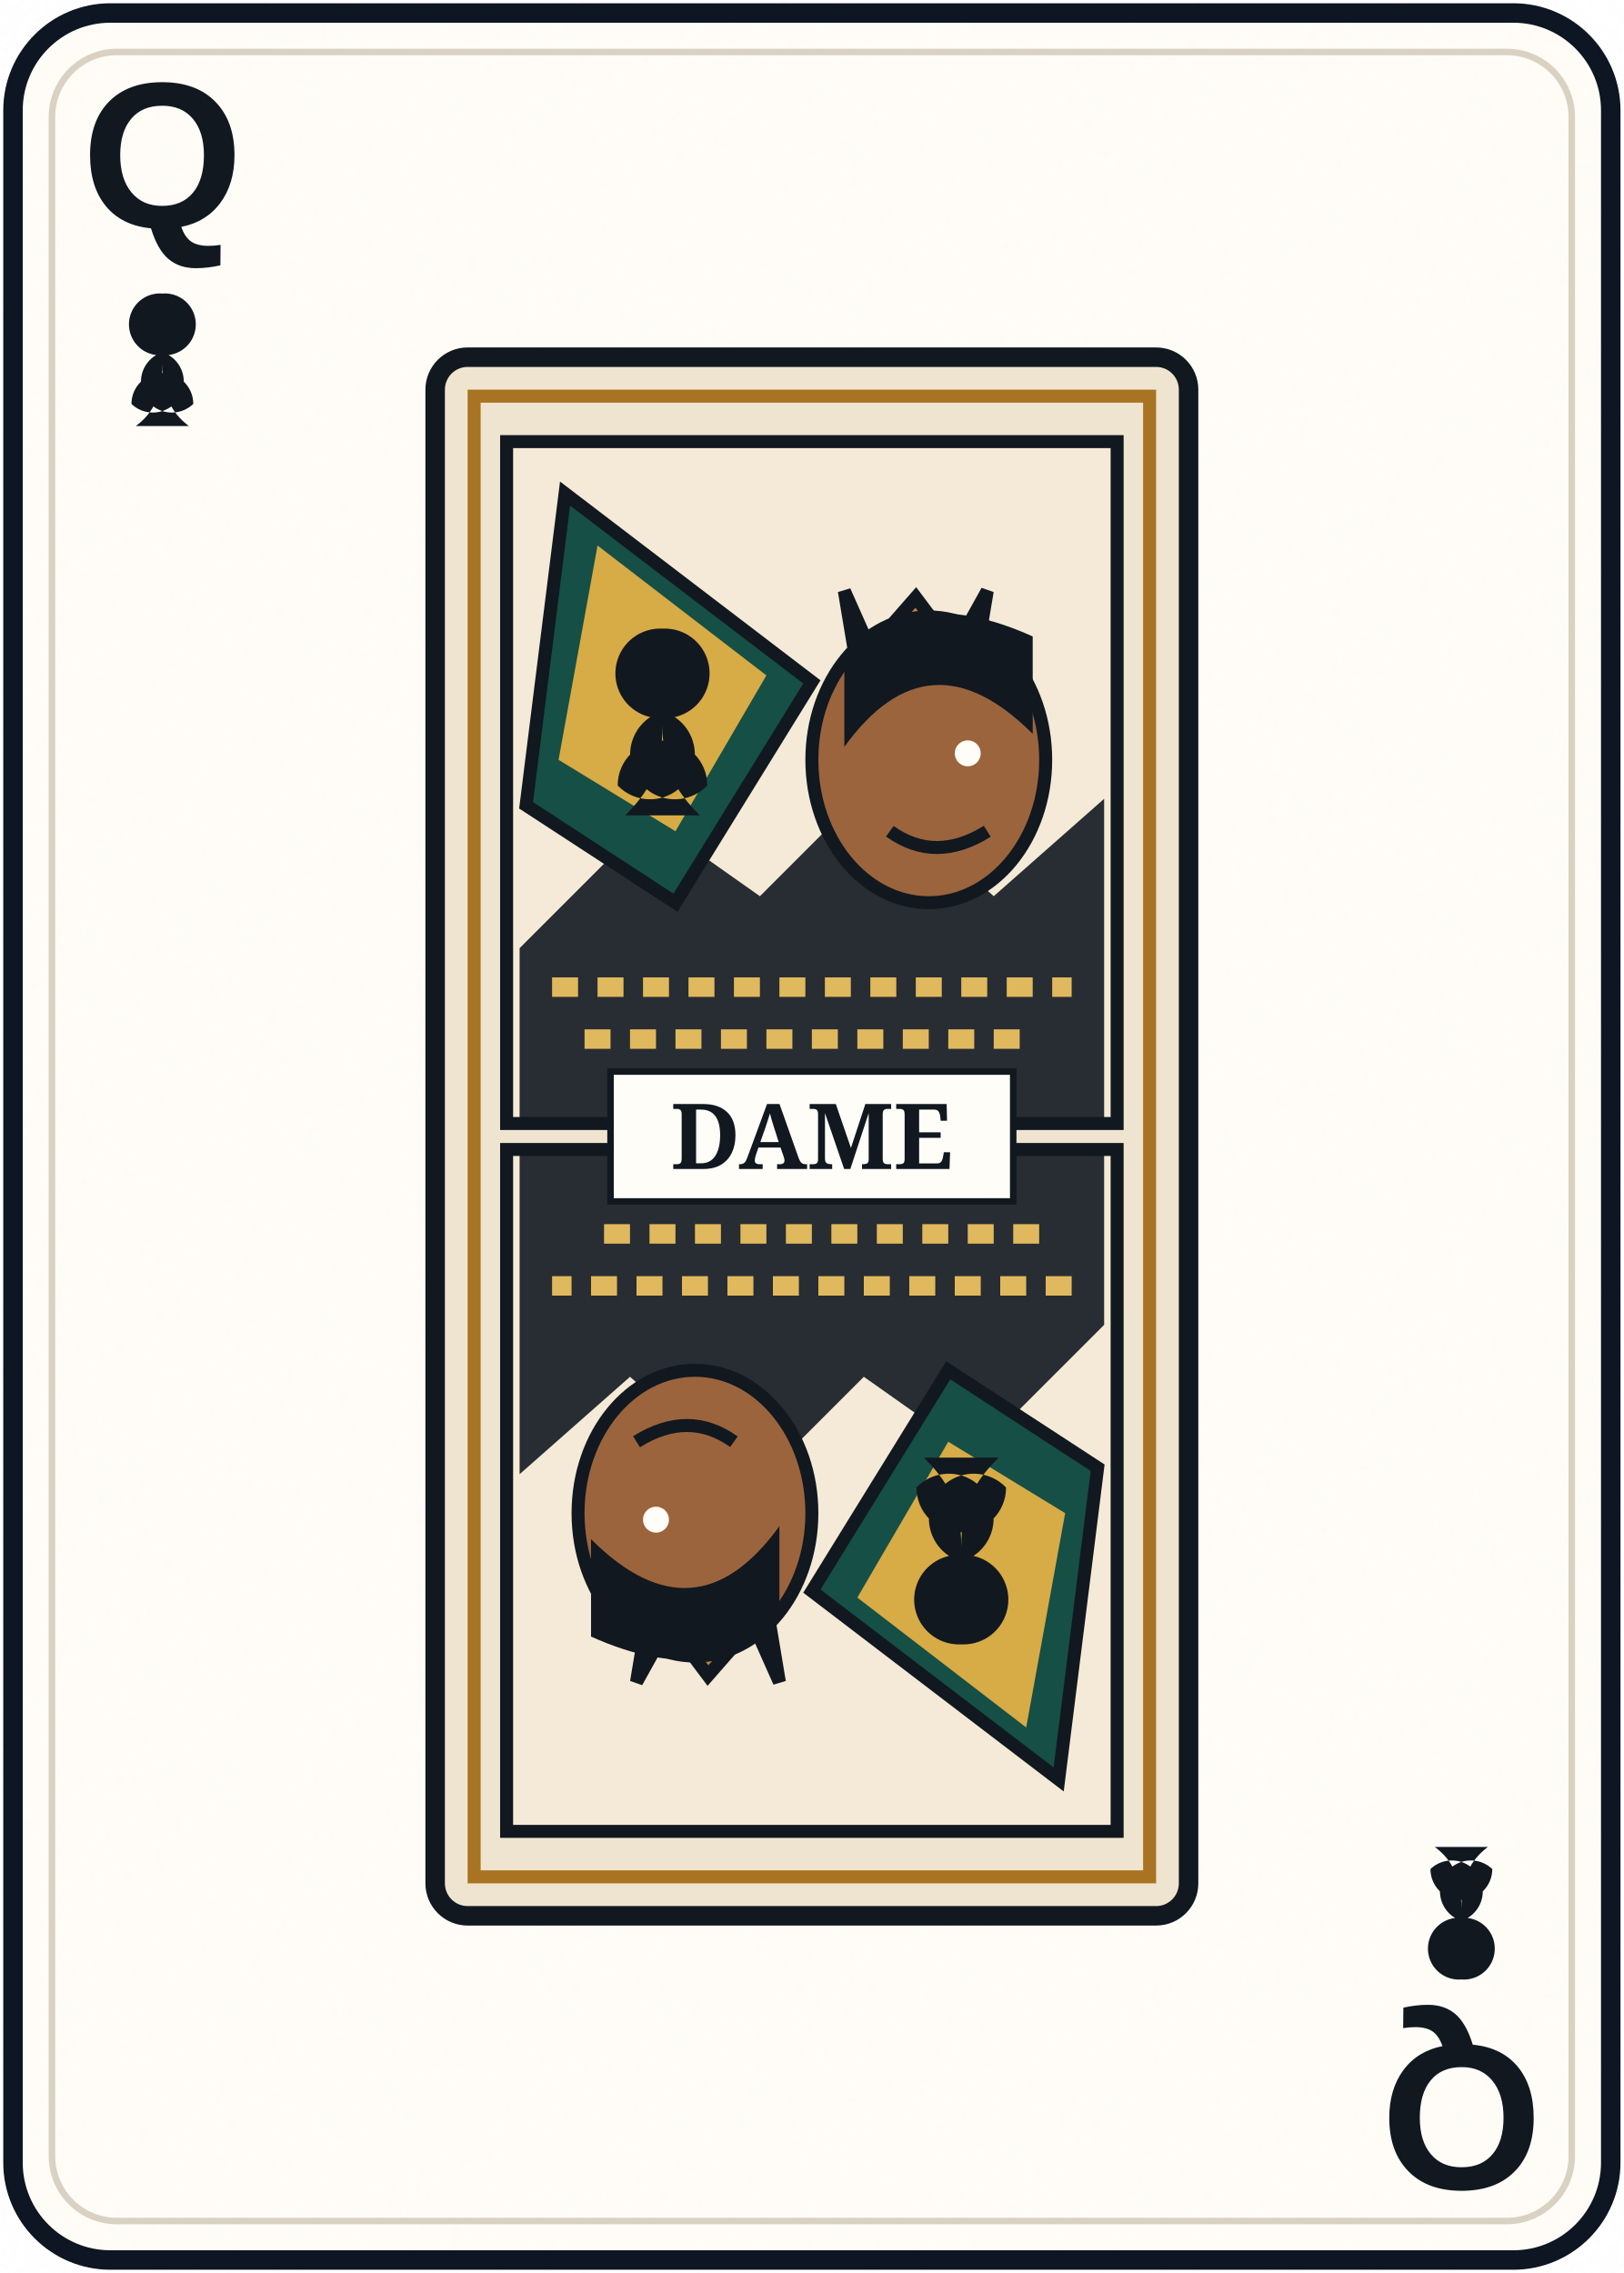
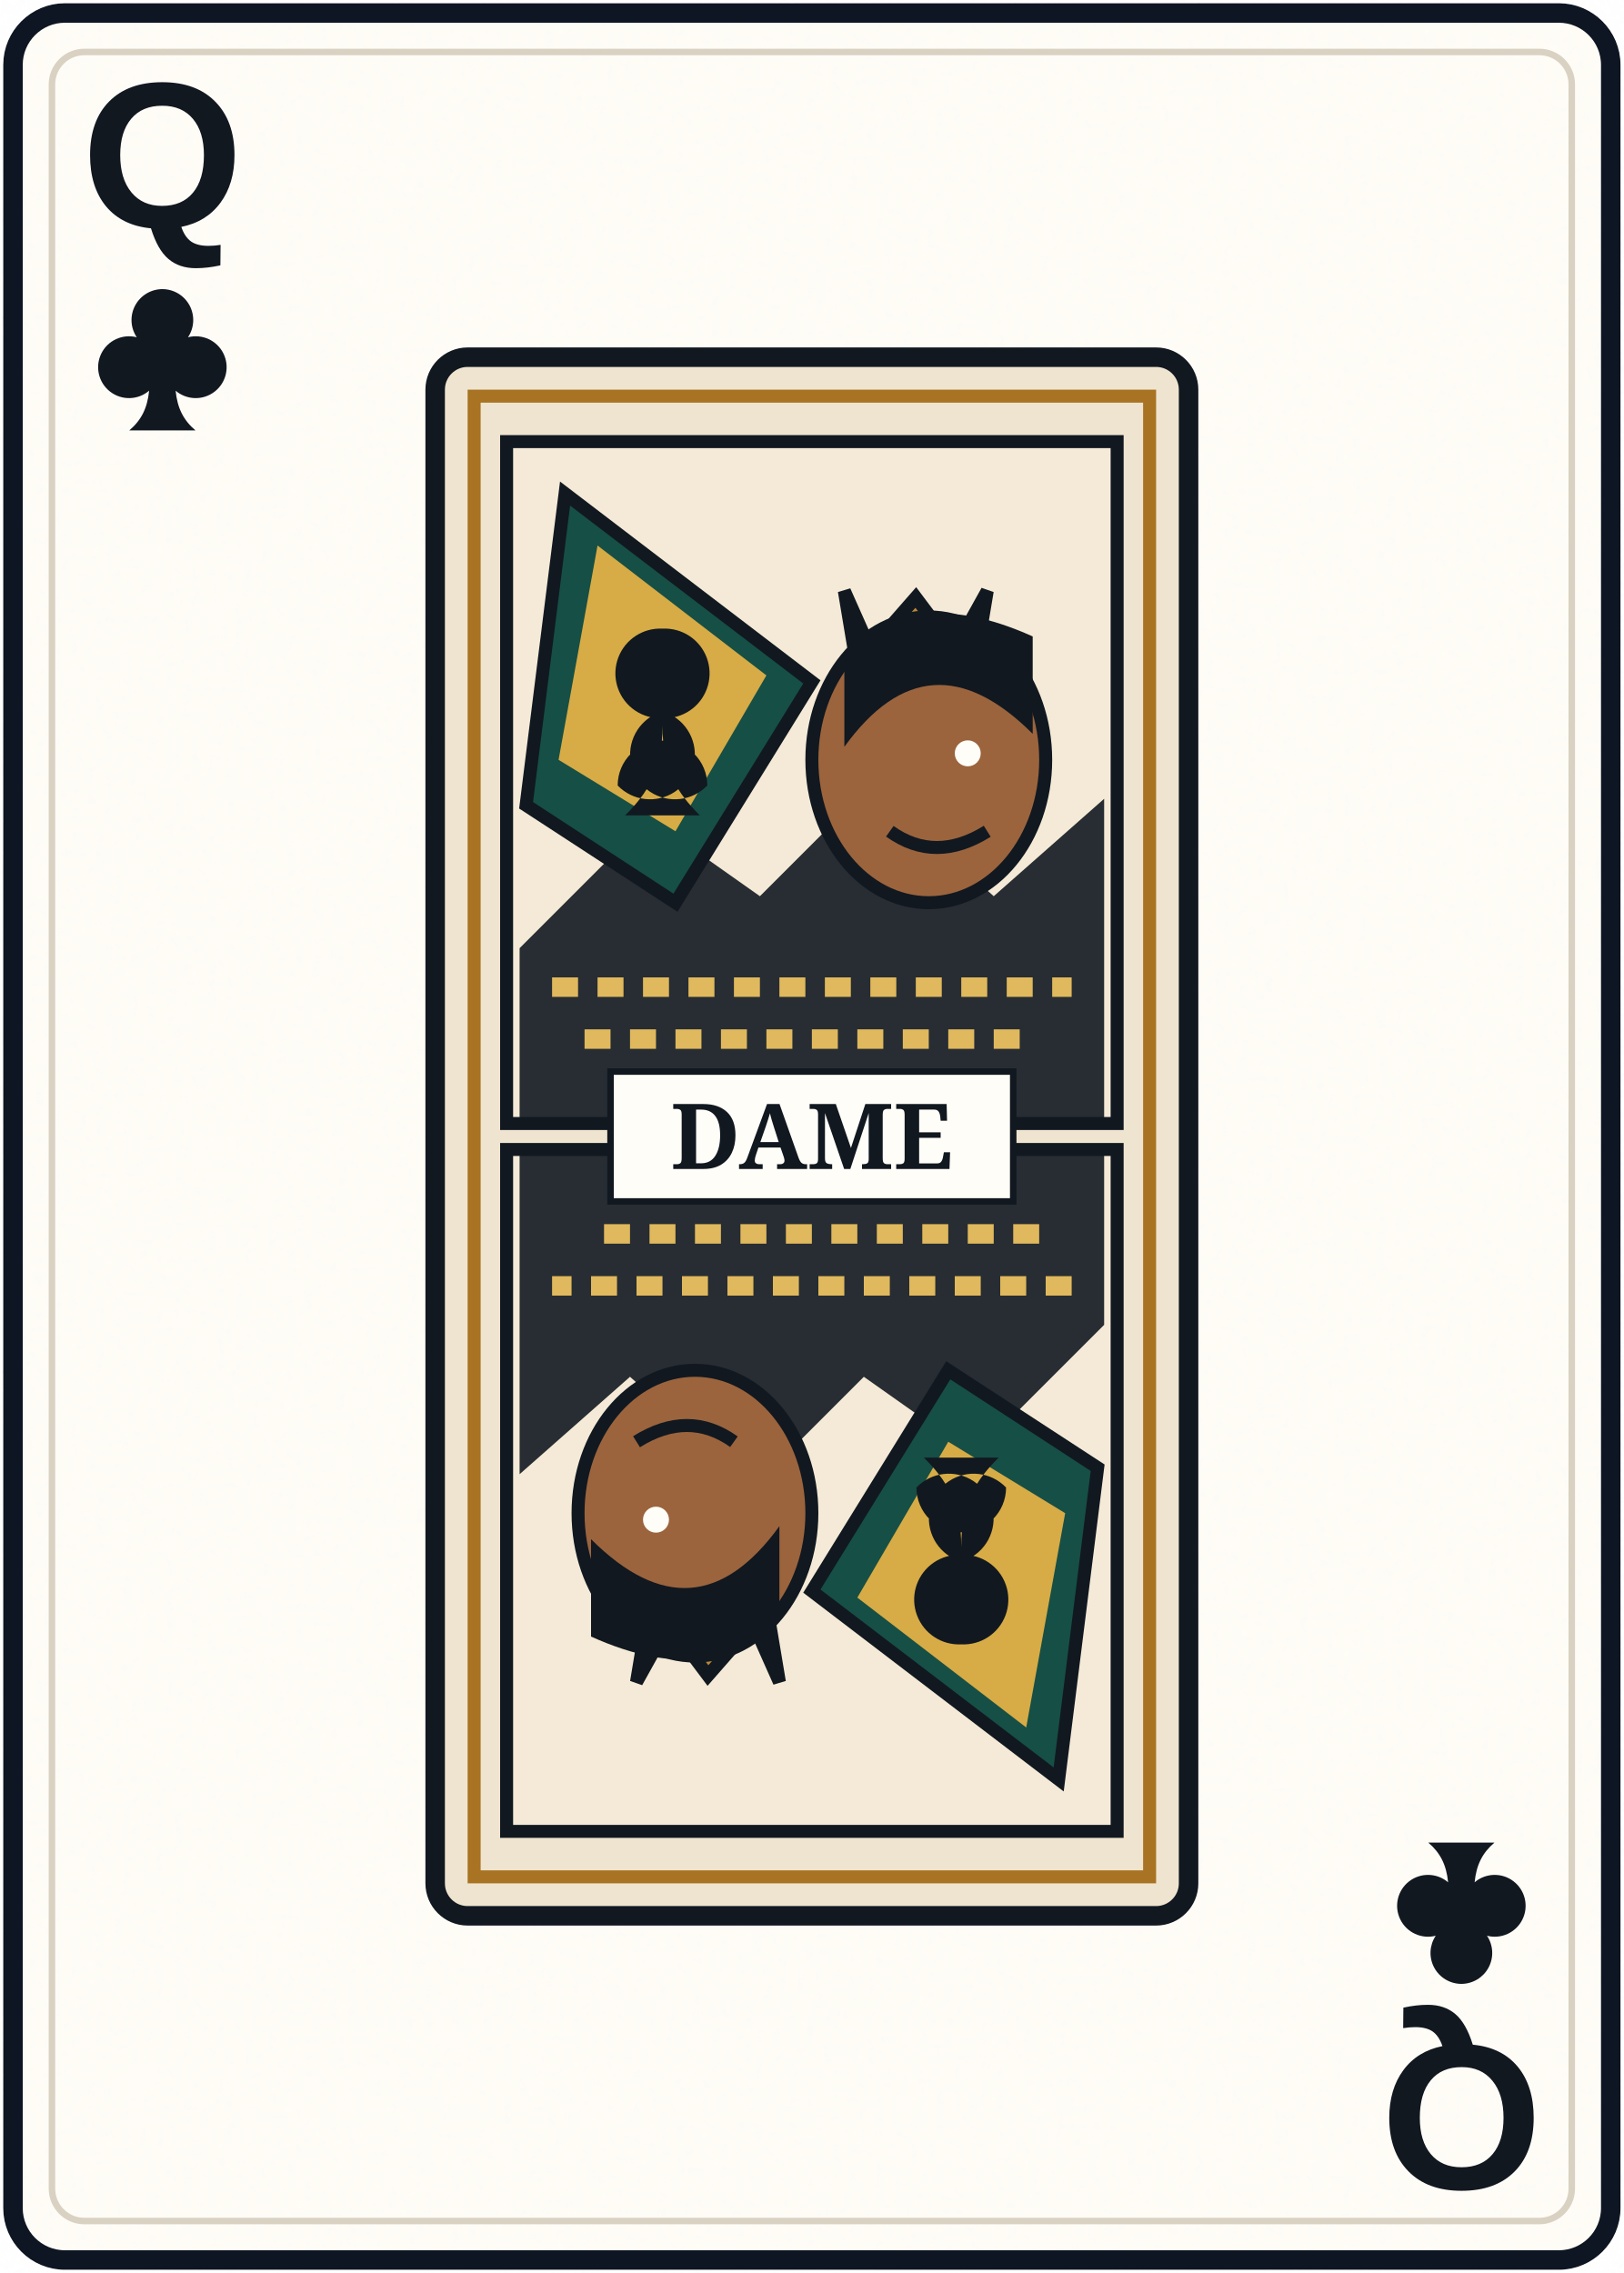
<svg xmlns="http://www.w3.org/2000/svg" width="250" height="350" viewBox="0 0 250 350" role="img" aria-labelledby="title desc">
  <defs>
    <filter id="paper" x="-10%" y="-10%" width="120%" height="120%">
      <feTurbulence baseFrequency=".75" numOctaves="2" seed="4" type="fractalNoise" result="n" />
      <feColorMatrix in="n" type="saturate" values="0" />
      <feComponentTransfer>
        <feFuncA type="table" tableValues="0 .025" />
      </feComponentTransfer>
      <feBlend in="SourceGraphic" mode="multiply" />
    </filter>
    <linearGradient id="gold" x1="0" x2="1" y1="0" y2="1">
      <stop stop-color="#e0b85d" />
      <stop offset=".5" stop-color="#a87322" />
      <stop offset="1" stop-color="#f0d481" />
    </linearGradient>
    <path id="diamond" d="M0-11 8.5 0 0 11-8.5 0Z" />
    <path id="heart" d="M0 10C-2 6-11 1-11-5c0-8 10-9 11-2 1-7 11-6 11 2 0 6-9 11-11 15Z" />
    <path id="spade" d="M0-11C-3-5-11-1-11 5c0 6 7 8 11 3-1 5-3 8-6 10H6c-3-2-5-5-6-10 4 5 11 3 11-3 0-6-8-10-11-16Z" />
-     <path id="club" d="M0-10a7 7 0 1 1-3 13 7 7 0 1 1-4 12 7 7 0 1 1 14 0A7 7 0 1 1 3 3 7 7 0 1 1 0-10Zm0 16c0 7-2 11-6 14H6C2 17 0 13 0 6Z" />
+     <path id="club" d="M0-11a7 7 0 0 0-5.8 10.9A7 7 0 1 0-3 12c-.4 4-1.8 6.7-4.5 9H7.5C4.8 18.7 3.4 16 3 12A7 7 0 1 0 5.8-.1 7 7 0 0 0 0-11Z" />
  </defs>
-   <rect x="2" y="2" width="246" height="346" rx="15" fill="#fffdf7" stroke="#111820" stroke-width="3" filter="url(#paper)" />
-   <rect x="8" y="8" width="234" height="334" rx="10" fill="none" stroke="#d9d1c2" stroke-width="1" />
+   <rect x="2" y="2" width="246" height="346" rx="8" fill="#fffdf7" stroke="#111820" stroke-width="3" filter="url(#paper)" />
+   <rect x="8" y="8" width="234" height="334" rx="5" fill="none" stroke="#d9d1c2" stroke-width="1" />
  <g fill="#111820" font-family="'Arial Narrow','Liberation Sans Narrow',Arial,sans-serif" font-weight="700" text-anchor="middle">
    <text x="25" y="35" font-size="32">Q</text>
    <use href="#club" transform="translate(25 52) scale(.68)" />
    <g transform="rotate(180 125 175)">
      <text x="25" y="35" font-size="32">Q</text>
      <use href="#club" transform="translate(25 52) scale(.68)" />
    </g>
  </g>
  <g transform="translate(125 175)">
    <rect x="-58" y="-120" width="116" height="240" rx="5" fill="#efe4cf" stroke="#111820" stroke-width="3" />
    <path d="M-52-114H52V114H-52Z" fill="none" stroke="#a87322" stroke-width="2" />
    <g transform="translate(0 -57)">
      <g>
        <path d="M-47-50H47V55H-47Z" fill="#f4ead7" stroke="#111820" stroke-width="2" />
        <path d="M-45 28-25 8-8 20 9 3 28 20 45 5V55H-45Z" fill="#111820" opacity=".9" />
        <path d="M5-27 9-18 16-26 22-18 27-27 24-9H8Z" fill="url(#gold)" stroke="#111820" stroke-width="2" />
        <ellipse cx="18" cy="-1" rx="18" ry="22" fill="#9b643d" stroke="#111820" stroke-width="2" />
        <path d="M5-3q13-18 29-2v-15Q14-29 5-15Z" fill="#111820" />
        <circle cx="24" cy="-2" r="2" fill="#fffdf7" />
        <path d="M27 10q-8 5-15 0" fill="none" stroke="#111820" stroke-width="2" />
        <path d="M-38-42 0-13-21 21-44 6Z" fill="#164f45" stroke="#111820" stroke-width="2" />
        <path d="M-33-34-7-14-21 10-39-1Z" fill="#d7ab45" />
        <path d="M-40 34h80M-35 42h70M-30 50h60" stroke="#e0b85d" stroke-width="3" stroke-dasharray="4 3" />
        <path d="M0-8a6 6 0 1 1-3 11 6 6 0 1 1-3 10 6 6 0 1 1 12 0A6 6 0 1 1 3 3 6 6 0 1 1 0-8Zm0 13c0 6-2 9-5 12H5C2 14 0 11 0 5Z" transform="translate(-23 -12) scale(1.15)" fill="#111820" />
      </g>
    </g>
    <g transform="rotate(180) translate(0 -57)">
      <g>
        <path d="M-47-50H47V55H-47Z" fill="#f4ead7" stroke="#111820" stroke-width="2" />
        <path d="M-45 28-25 8-8 20 9 3 28 20 45 5V55H-45Z" fill="#111820" opacity=".9" />
        <path d="M5-27 9-18 16-26 22-18 27-27 24-9H8Z" fill="url(#gold)" stroke="#111820" stroke-width="2" />
        <ellipse cx="18" cy="-1" rx="18" ry="22" fill="#9b643d" stroke="#111820" stroke-width="2" />
        <path d="M5-3q13-18 29-2v-15Q14-29 5-15Z" fill="#111820" />
        <circle cx="24" cy="-2" r="2" fill="#fffdf7" />
        <path d="M27 10q-8 5-15 0" fill="none" stroke="#111820" stroke-width="2" />
        <path d="M-38-42 0-13-21 21-44 6Z" fill="#164f45" stroke="#111820" stroke-width="2" />
        <path d="M-33-34-7-14-21 10-39-1Z" fill="#d7ab45" />
        <path d="M-40 34h80M-35 42h70M-30 50h60" stroke="#e0b85d" stroke-width="3" stroke-dasharray="4 3" />
        <path d="M0-8a6 6 0 1 1-3 11 6 6 0 1 1-3 10 6 6 0 1 1 12 0A6 6 0 1 1 3 3 6 6 0 1 1 0-8Zm0 13c0 6-2 9-5 12H5C2 14 0 11 0 5Z" transform="translate(-23 -12) scale(1.15)" fill="#111820" />
      </g>
    </g>
    <rect x="-31" y="-10" width="62" height="20" fill="#fffdf7" stroke="#111820" />
    <text y="5" text-anchor="middle" font-family="Georgia,serif" font-size="14" font-weight="700" fill="#111820">DAME</text>
  </g>
</svg>
